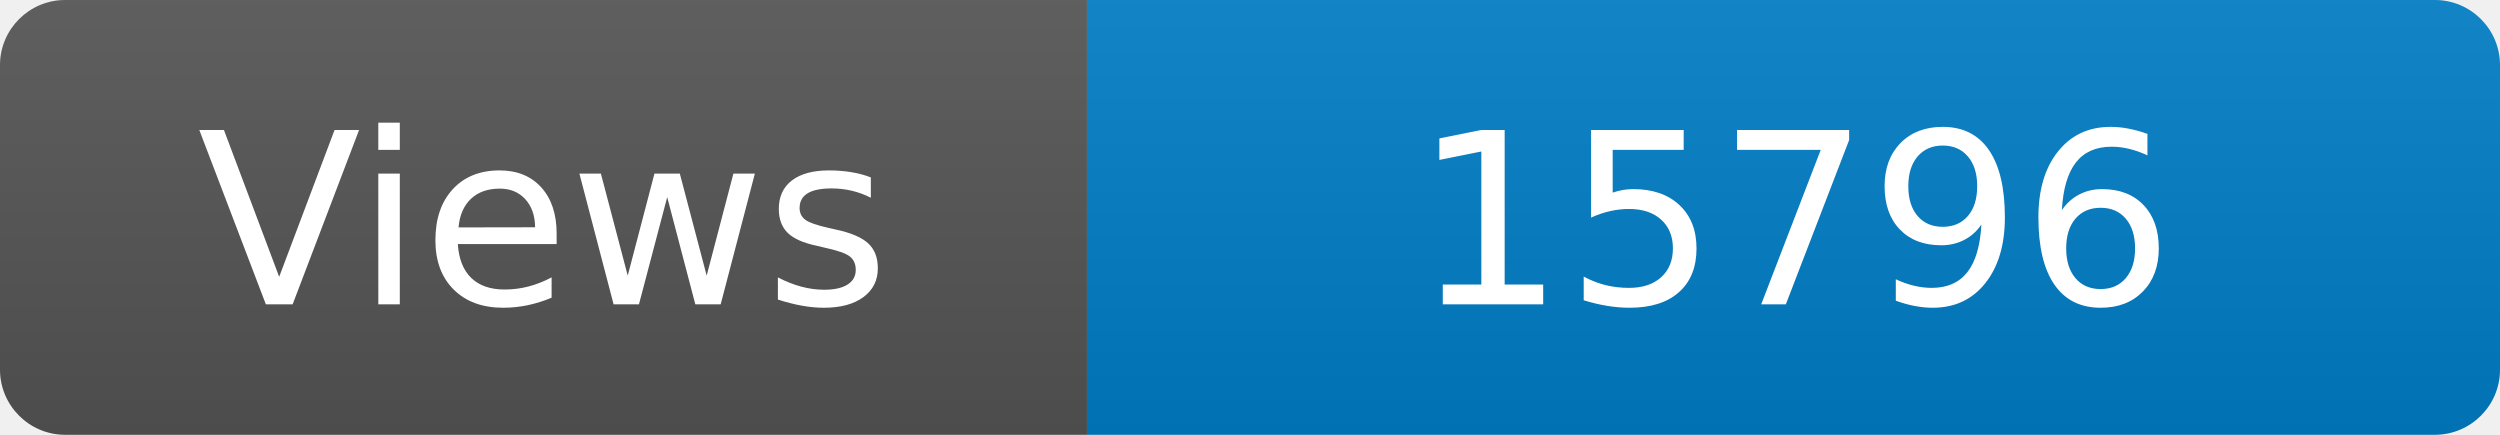
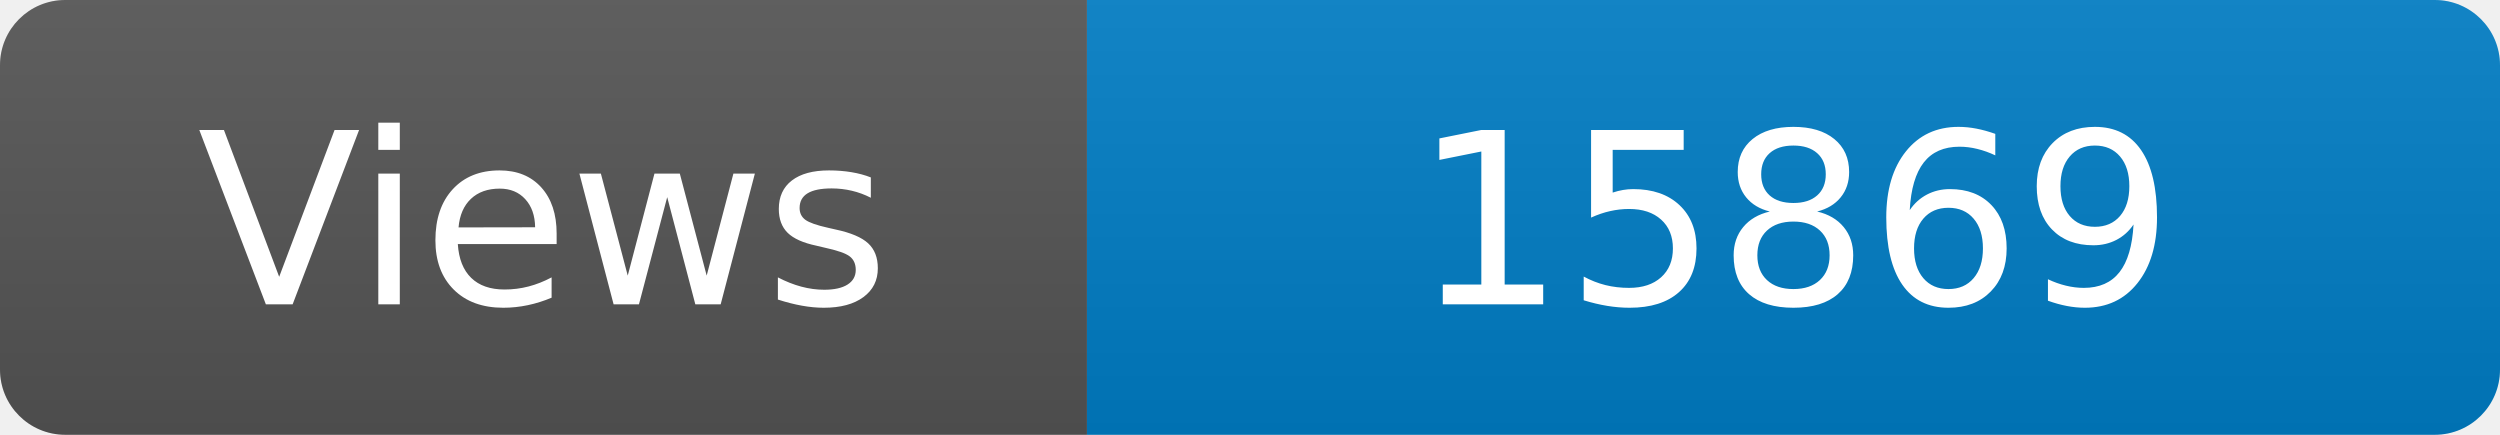
<svg xmlns="http://www.w3.org/2000/svg" width="115" height="20" role="img" aria-label="Maintained?: yes">
  <linearGradient id="s" x2="0" y2="100%">
    <stop offset="0" stop-color="#bbb" stop-opacity=".1" />
    <stop offset="1" stop-opacity=".1" />
  </linearGradient>
  <clipPath id="r">
    <rect width="115" height="20" rx="3" fill="#fff" />
  </clipPath>
  <g clip-path="url(#r)">
    <rect width="50" height="20" fill="#555" />
    <rect x="50" width="160" height="20" fill="#007ec6" />
    <rect width="115" height="20" fill="url(#s)" />
  </g>
  <g fill="#fff" text-anchor="middle" font-family="Verdana,Geneva,DejaVu Sans,sans-serif" font-size="110">
    <text x="250" y="140" transform="scale(.1)" fill="#fff">Views</text>
-     <text x="825" y="140" transform="scale(.1)" fill="#fff">15796</text>
+     <text x="825" y="140" transform="scale(.1)" fill="#fff">15869</text>
  </g>
</svg>
